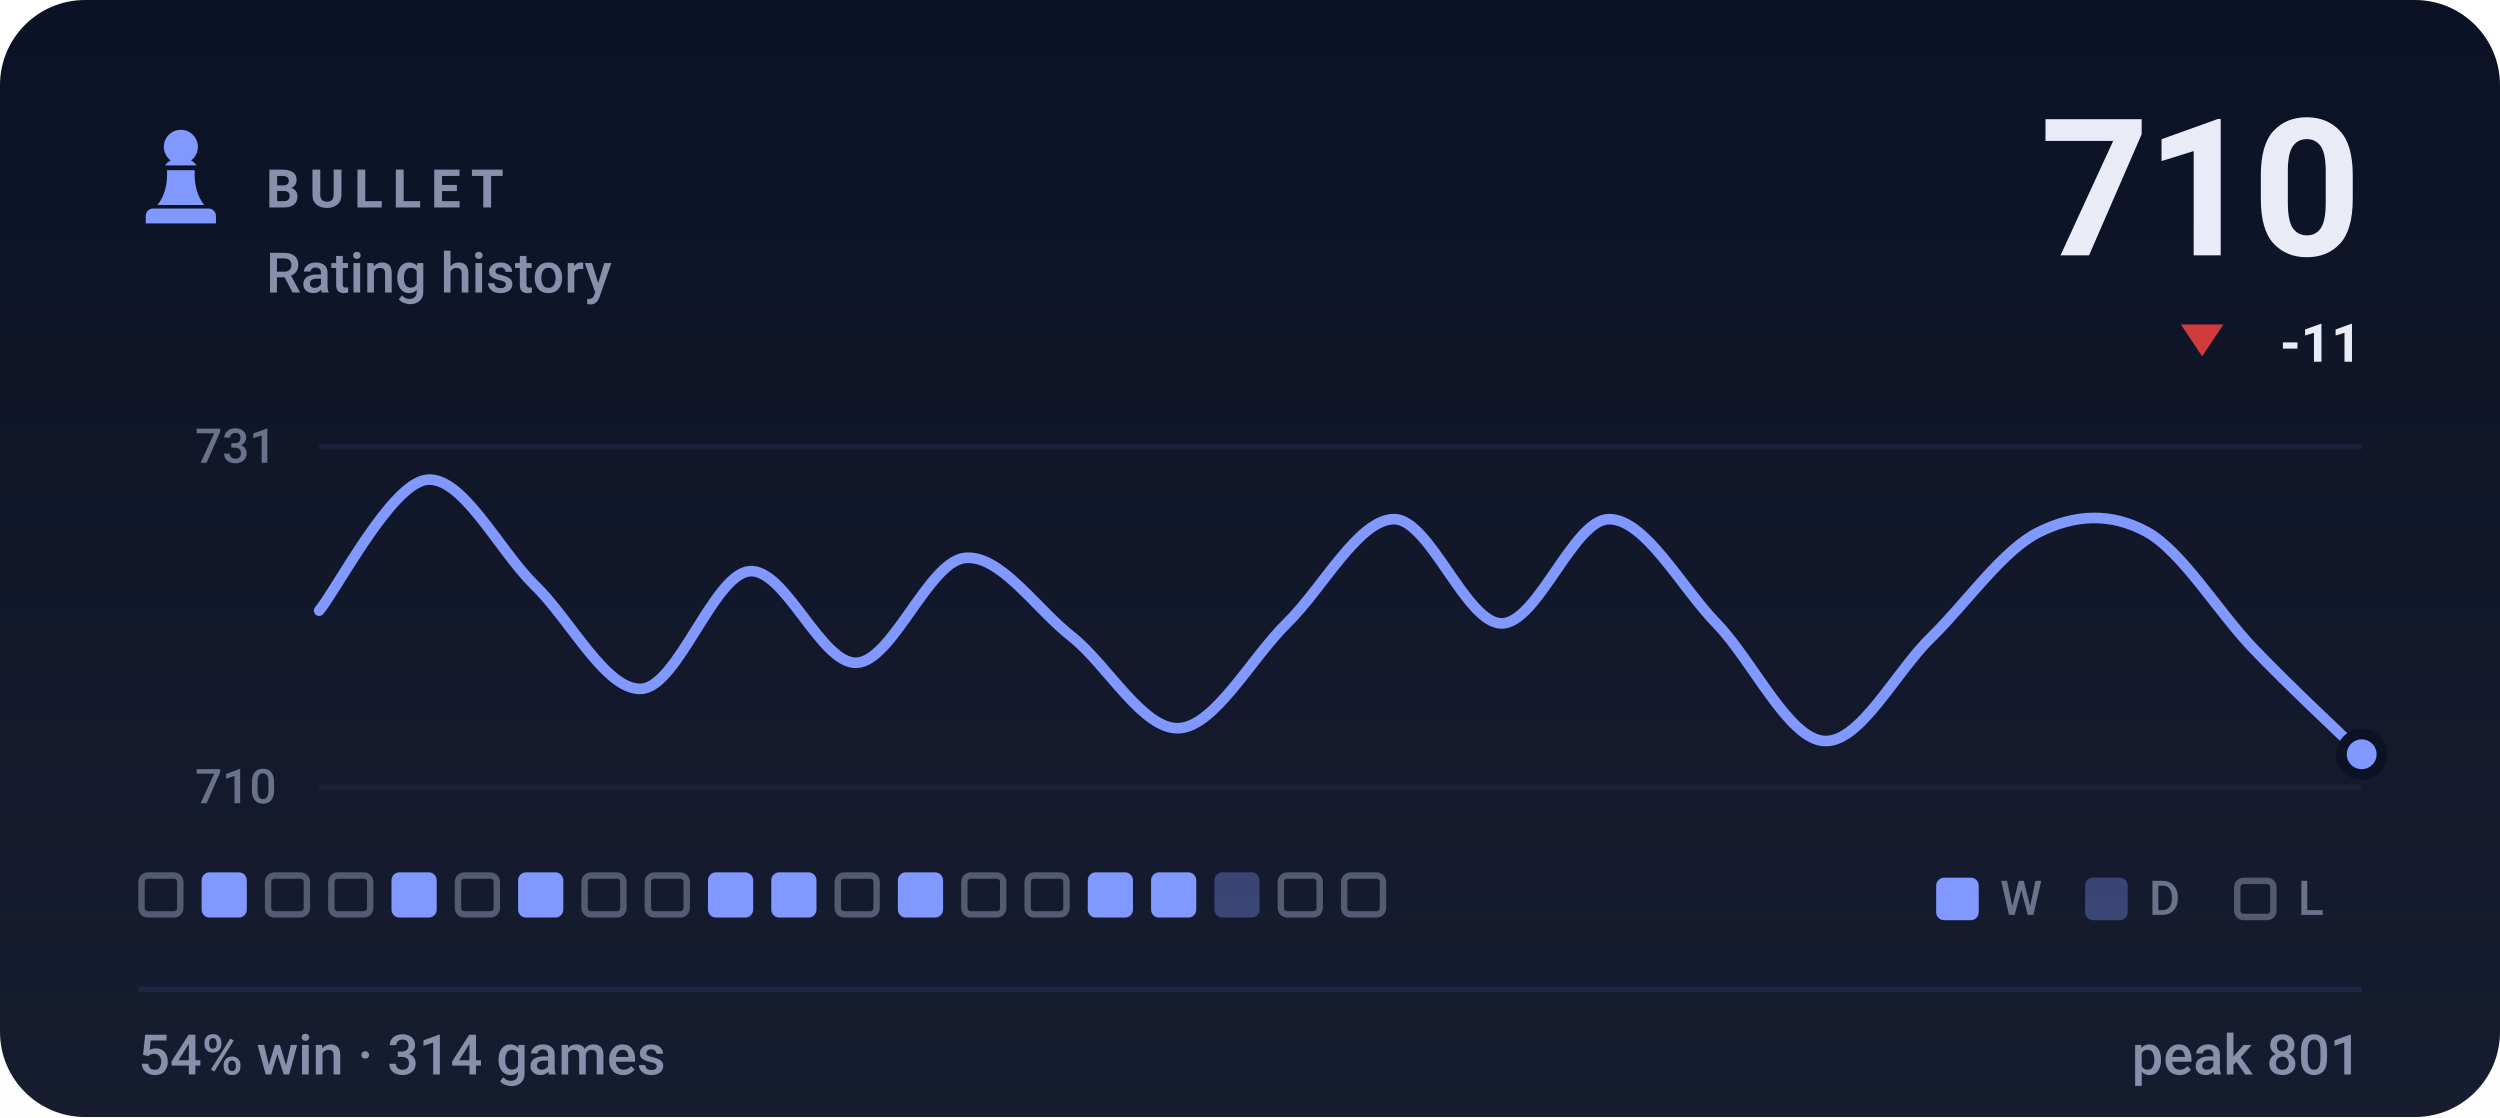
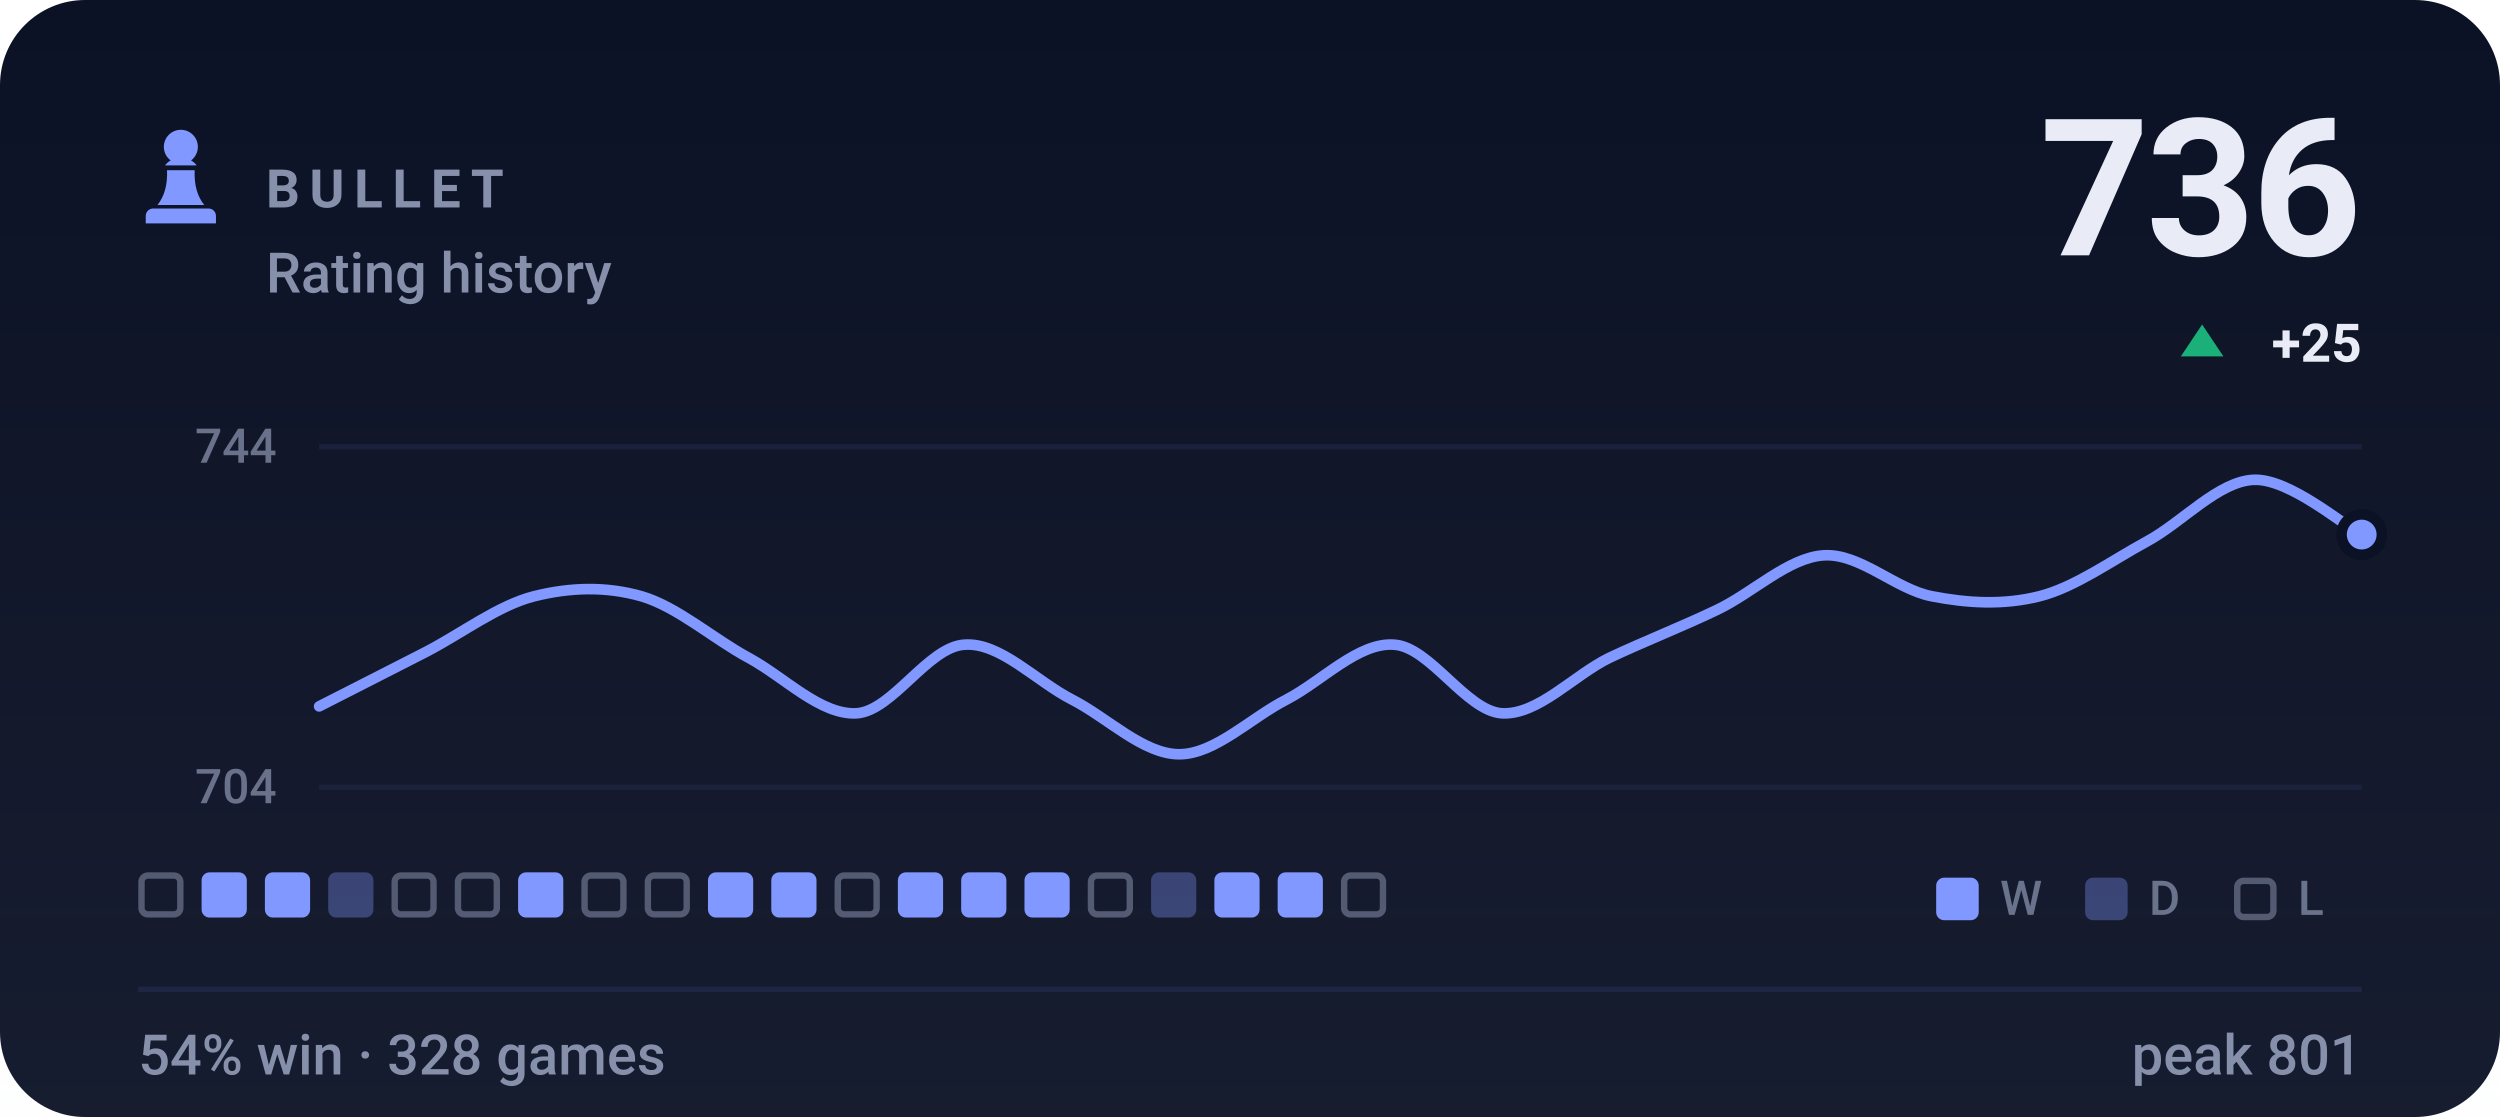
- <svg xmlns="http://www.w3.org/2000/svg" viewBox="0 0 470 210" width="470" height="210" role="img" aria-label="BULLET rating history, currently 710, 54% win rate over 314 games">
+ <svg xmlns="http://www.w3.org/2000/svg" viewBox="0 0 470 210" width="470" height="210" role="img" aria-label="BULLET rating history, currently 736, 54% win rate over 328 games">
  <style>svg{font-family:-apple-system,BlinkMacSystemFont,'Segoe UI',Roboto,'Helvetica Neue',Arial,sans-serif}text{fill:#e9ecf7;white-space:pre}.bg{fill:#0c1225}.acc{fill:#8098ff}.win{fill:#1baf7a}.draw{fill:#8b8f96}.loss{fill:#d03b3b}.lbl{font-size:10px;font-weight:600;letter-spacing:.18em;fill:#8790ab}.cap{font-size:10.5px;font-weight:500;fill:#8790ab}.num{font-family:-apple-system,BlinkMacSystemFont,'Segoe UI',Roboto,'Helvetica Neue',Arial,sans-serif;font-weight:700;letter-spacing:-.02em}.tick{font-size:9px;font-weight:500;fill:#8790ab;opacity:.75}.dl{font-size:10px;font-weight:600}.rule{stroke:#1e2643;stroke-width:1;fill:none}.grid{stroke:#1e2643;stroke-width:1;fill:none;opacity:.7}.ln{fill:none;stroke:#8098ff;stroke-width:2;stroke-linecap:round;stroke-linejoin:round}.ring{stroke:#0c1225;stroke-width:2}.hollow{fill:none;stroke-width:1.5}.sq{fill:#e9ecf7;opacity:.035}</style>
  <rect class="bg" width="470" height="210" rx="16" />
  <defs>
    <linearGradient id="gp" x1="0" y1="0" x2="0" y2="1">
      <stop offset="0" stop-color="#e9ecf7" stop-opacity="0" />
      <stop offset="1" stop-color="#e9ecf7" stop-opacity=".05" />
    </linearGradient>
  </defs>
  <rect width="470" height="210" fill="url(#gp)" />
  <g class="acc" transform="translate(24.0,22.8) scale(0.2)">
    <path d="M50 8c-8.8 0-16 7.2-16 16 0 5.2 2.5 9.9 6.4 12.8-2.1 1.2-3.9 2.8-5.3 4.7h29.8c-1.4-1.9-3.2-3.5-5.3-4.7C63.5 33.9 66 29.2 66 24c0-8.8-7.2-16-16-16zM37 46c.6 13.6-2.4 24.5-9 32.7h44c-6.6-8.2-9.6-19.1-9-32.7H37zM24 82h52c3.9 0 7 3.1 7 7v7H17v-7c0-3.9 3.1-7 7-7z" />
  </g>
  <text class="lbl" x="50" y="39">BULLET</text>
  <text class="cap" x="50" y="55">Rating history</text>
-   <text class="num" x="444" y="48" text-anchor="end" style="font-size:36px">710</text>
-   <path fill="#d03b3b" d="M414 67L418 61H410Z" />
-   <text class="dl" x="444" y="68" text-anchor="end" fill="#d03b3b">-11</text>
+   <text class="num" x="444" y="48" text-anchor="end" style="font-size:36px">736</text>
+   <path fill="#1baf7a" d="M414 61L418 67H410Z" />
+   <text class="dl" x="444" y="68" text-anchor="end" fill="#1baf7a">+25</text>
  <line class="grid" x1="60" y1="84" x2="444" y2="84" />
  <line class="grid" x1="60" y1="148" x2="444" y2="148" />
-   <text class="tick" x="52" y="87" text-anchor="end">731</text>
-   <text class="tick" x="52" y="151" text-anchor="end">710</text>
-   <path class="ln" d="M60.0 114.8C63.4 110.7 73.5 91.0 80.2 90.2C86.9 89.4 93.7 103.3 100.4 109.9C107.2 116.4 113.9 129.9 120.6 129.5C127.4 129.1 134.1 108.2 140.8 107.4C147.6 106.6 154.3 125.0 161.1 124.6C167.8 124.2 174.5 105.8 181.3 104.9C188.0 104.1 194.7 114.4 201.5 119.7C208.2 125.0 214.9 137.3 221.7 136.9C228.4 136.5 235.2 123.8 241.9 117.2C248.6 110.7 255.4 97.6 262.1 97.6C268.8 97.6 275.6 117.2 282.3 117.2C289.1 117.2 295.8 97.6 302.5 97.6C309.3 97.6 316.0 110.3 322.7 117.2C329.5 124.2 336.2 138.9 342.9 139.3C349.7 139.8 356.4 126.2 363.2 119.7C369.9 113.1 376.6 103.3 383.4 100.0C390.1 96.7 396.8 96.3 403.6 100.0C410.3 103.7 417.1 115.2 423.8 122.1C430.5 129.1 440.6 138.5 444.0 141.8" />
-   <circle class="acc ring" cx="444.0" cy="141.8" r="3.8" />
+   <text class="tick" x="52" y="87" text-anchor="end">744</text>
+   <text class="tick" x="52" y="151" text-anchor="end">704</text>
+   <path class="ln" d="M60.0 132.8C63.4 131.1 73.5 125.9 80.2 122.5C86.9 119.0 93.7 113.8 100.4 112.1C107.2 110.4 113.9 110.2 120.6 112.1C127.4 114.1 134.1 120.1 140.8 123.7C147.6 127.4 154.3 134.5 161.1 134.1C167.8 133.6 174.5 121.6 181.3 121.2C188.0 120.7 194.7 128.0 201.5 131.5C208.2 134.9 214.9 141.8 221.7 141.8C228.4 141.8 235.2 134.9 241.9 131.5C248.6 128.0 255.4 120.7 262.1 121.2C268.8 121.6 275.6 133.6 282.3 134.1C289.1 134.5 295.8 127.0 302.5 123.7C309.3 120.5 316.0 117.9 322.7 114.7C329.5 111.5 336.2 104.8 342.9 104.4C349.7 104.0 356.4 110.8 363.2 112.1C369.9 113.4 376.6 113.8 383.4 112.1C390.1 110.4 396.8 105.5 403.6 101.8C410.3 98.2 417.1 90.4 423.8 90.2C430.5 90.0 440.6 98.8 444.0 100.5" />
+   <circle class="acc ring" cx="444.0" cy="100.5" r="3.8" />
  <rect x="26.6" y="164.6" width="7.3" height="7.3" rx="1.2" fill="none" stroke="#8790ab" stroke-width="1.2" opacity=".55" />
  <rect x="37.9" y="164" width="8.5" height="8.5" rx="1.5" fill="#8098ff" />
-   <rect x="50.4" y="164.6" width="7.3" height="7.3" rx="1.2" fill="none" stroke="#8790ab" stroke-width="1.2" opacity=".55" />
-   <rect x="62.3" y="164.6" width="7.3" height="7.3" rx="1.2" fill="none" stroke="#8790ab" stroke-width="1.2" opacity=".55" />
-   <rect x="73.6" y="164" width="8.5" height="8.5" rx="1.5" fill="#8098ff" />
+   <rect x="49.8" y="164" width="8.5" height="8.5" rx="1.5" fill="#8098ff" />
+   <rect x="61.7" y="164" width="8.5" height="8.5" rx="1.5" fill="#8098ff" opacity=".34" />
+   <rect x="74.2" y="164.6" width="7.3" height="7.3" rx="1.2" fill="none" stroke="#8790ab" stroke-width="1.2" opacity=".55" />
  <rect x="86.1" y="164.6" width="7.3" height="7.3" rx="1.2" fill="none" stroke="#8790ab" stroke-width="1.2" opacity=".55" />
  <rect x="97.4" y="164" width="8.5" height="8.5" rx="1.5" fill="#8098ff" />
  <rect x="109.9" y="164.6" width="7.3" height="7.3" rx="1.2" fill="none" stroke="#8790ab" stroke-width="1.2" opacity=".55" />
  <rect x="121.8" y="164.6" width="7.3" height="7.3" rx="1.2" fill="none" stroke="#8790ab" stroke-width="1.2" opacity=".55" />
  <rect x="133.1" y="164" width="8.5" height="8.5" rx="1.5" fill="#8098ff" />
  <rect x="145.0" y="164" width="8.5" height="8.5" rx="1.5" fill="#8098ff" />
  <rect x="157.5" y="164.6" width="7.3" height="7.3" rx="1.2" fill="none" stroke="#8790ab" stroke-width="1.2" opacity=".55" />
  <rect x="168.8" y="164" width="8.5" height="8.5" rx="1.5" fill="#8098ff" />
-   <rect x="181.3" y="164.6" width="7.3" height="7.3" rx="1.2" fill="none" stroke="#8790ab" stroke-width="1.2" opacity=".55" />
-   <rect x="193.2" y="164.6" width="7.3" height="7.3" rx="1.2" fill="none" stroke="#8790ab" stroke-width="1.2" opacity=".55" />
-   <rect x="204.5" y="164" width="8.5" height="8.5" rx="1.5" fill="#8098ff" />
-   <rect x="216.4" y="164" width="8.5" height="8.5" rx="1.5" fill="#8098ff" />
-   <rect x="228.3" y="164" width="8.5" height="8.5" rx="1.5" fill="#8098ff" opacity=".34" />
-   <rect x="240.8" y="164.6" width="7.3" height="7.3" rx="1.2" fill="none" stroke="#8790ab" stroke-width="1.2" opacity=".55" />
+   <rect x="180.7" y="164" width="8.5" height="8.5" rx="1.5" fill="#8098ff" />
+   <rect x="192.6" y="164" width="8.5" height="8.5" rx="1.5" fill="#8098ff" />
+   <rect x="205.1" y="164.6" width="7.3" height="7.3" rx="1.2" fill="none" stroke="#8790ab" stroke-width="1.2" opacity=".55" />
+   <rect x="216.4" y="164" width="8.5" height="8.5" rx="1.5" fill="#8098ff" opacity=".34" />
+   <rect x="228.3" y="164" width="8.5" height="8.5" rx="1.5" fill="#8098ff" />
+   <rect x="240.2" y="164" width="8.5" height="8.5" rx="1.5" fill="#8098ff" />
  <rect x="252.7" y="164.6" width="7.3" height="7.3" rx="1.2" fill="none" stroke="#8790ab" stroke-width="1.2" opacity=".55" />
  <rect x="364" y="165" width="8" height="8" rx="1.5" fill="#8098ff" />
  <text class="tick" x="376" y="172">W</text>
  <rect x="392" y="165" width="8" height="8" rx="1.5" fill="#8098ff" opacity=".34" />
  <text class="tick" x="404" y="172">D</text>
  <rect x="420.6" y="165.6" width="6.8" height="6.8" rx="1.2" fill="none" stroke="#8790ab" stroke-width="1.2" opacity=".55" />
  <text class="tick" x="432" y="172">L</text>
  <line class="rule" x1="26" y1="186" x2="444" y2="186" />
-   <text class="cap" x="26" y="202">54% win · 314 games</text>
+   <text class="cap" x="26" y="202">54% win · 328 games</text>
  <text class="cap" x="444" y="202" text-anchor="end">peak 801</text>
</svg>
